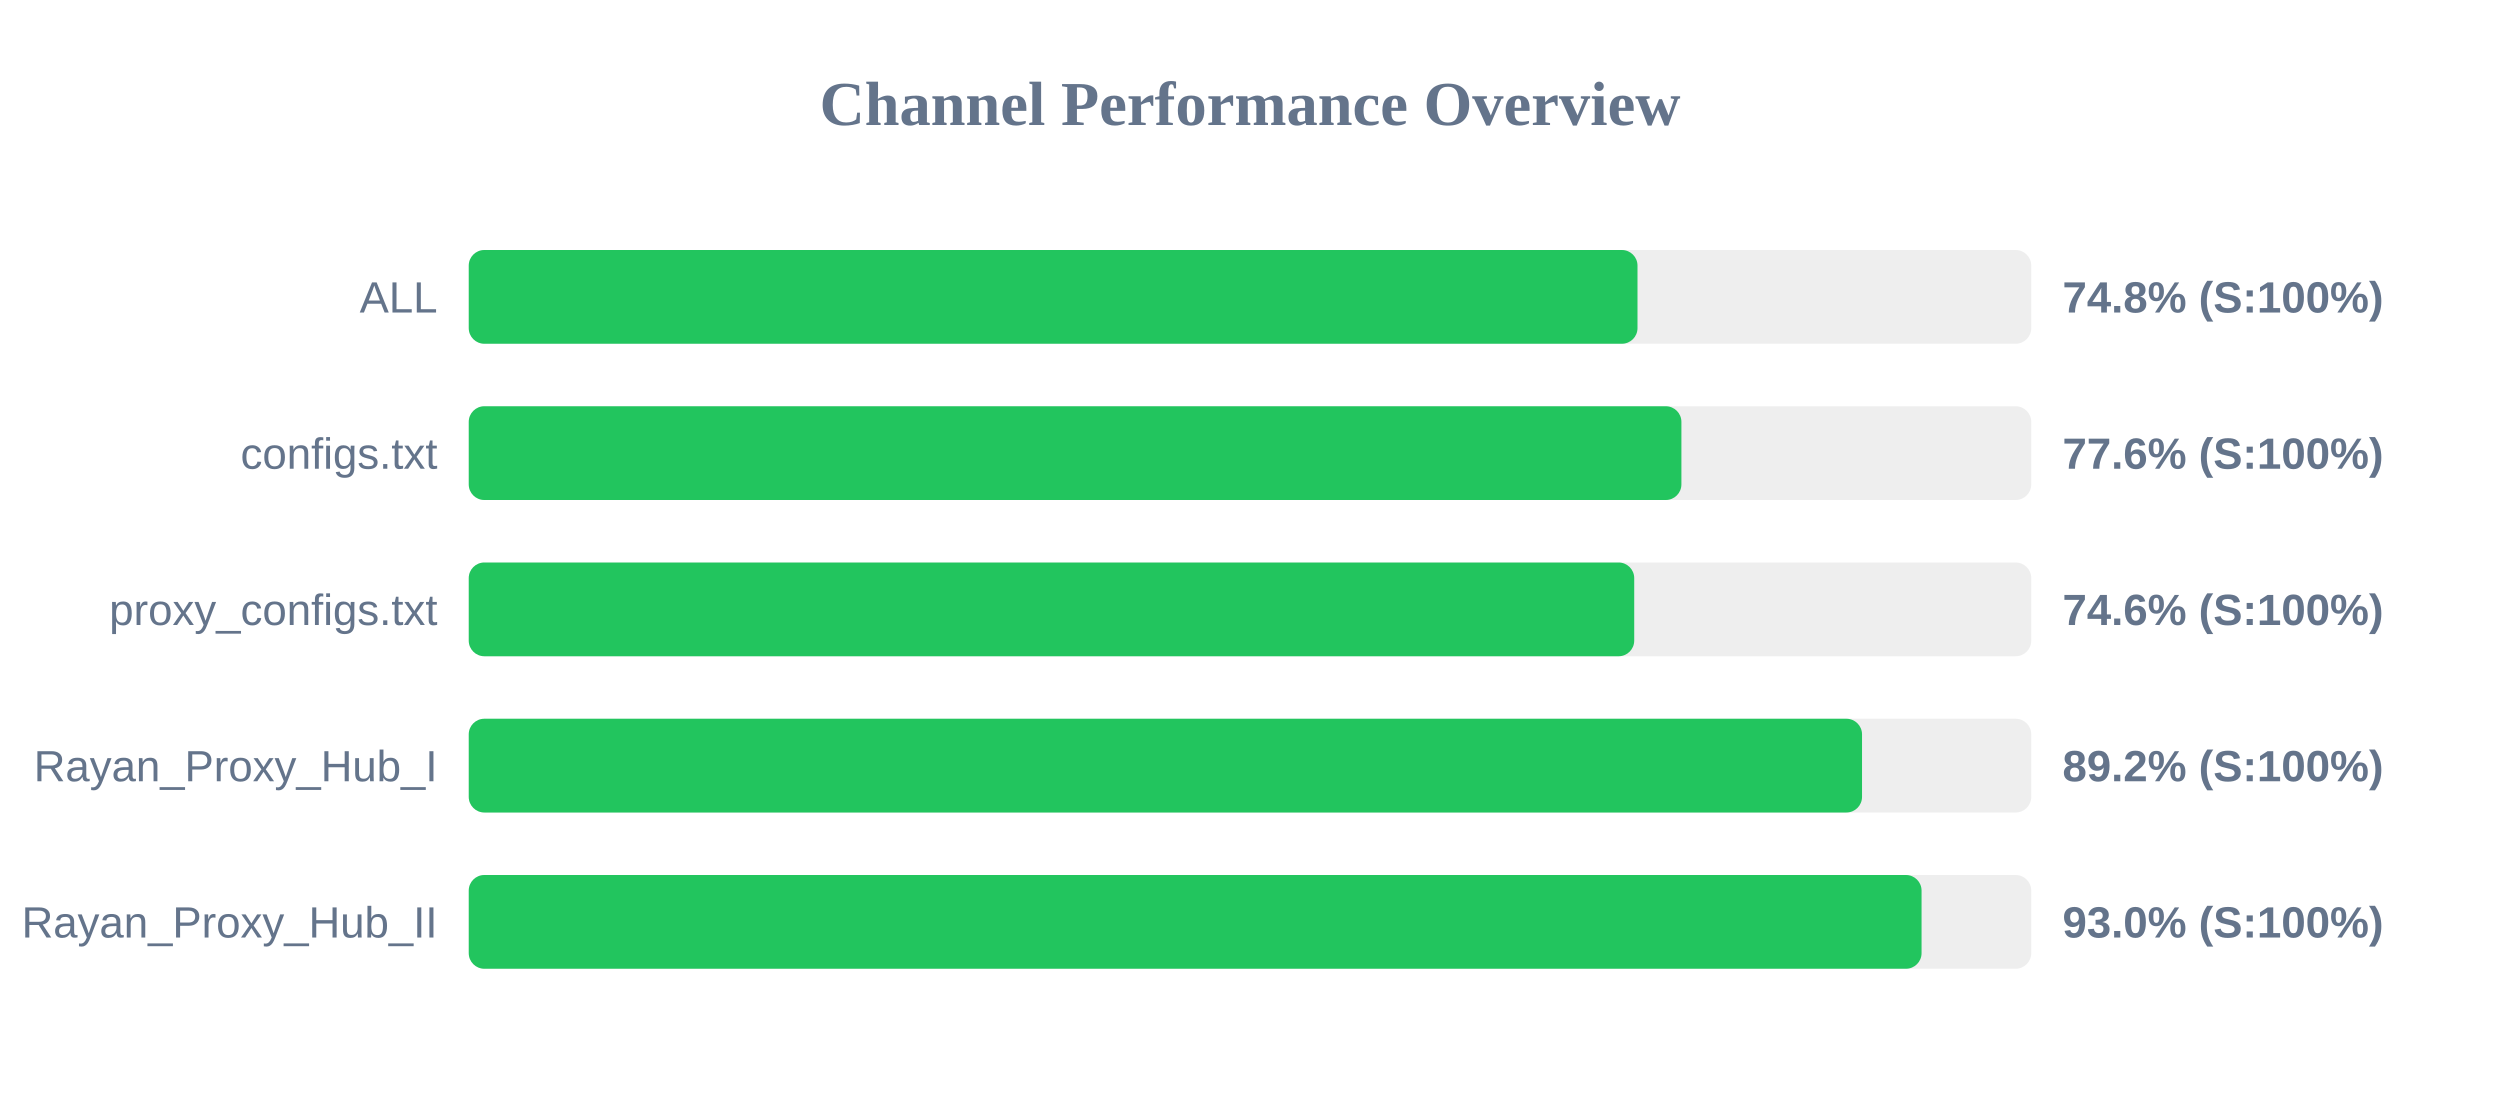
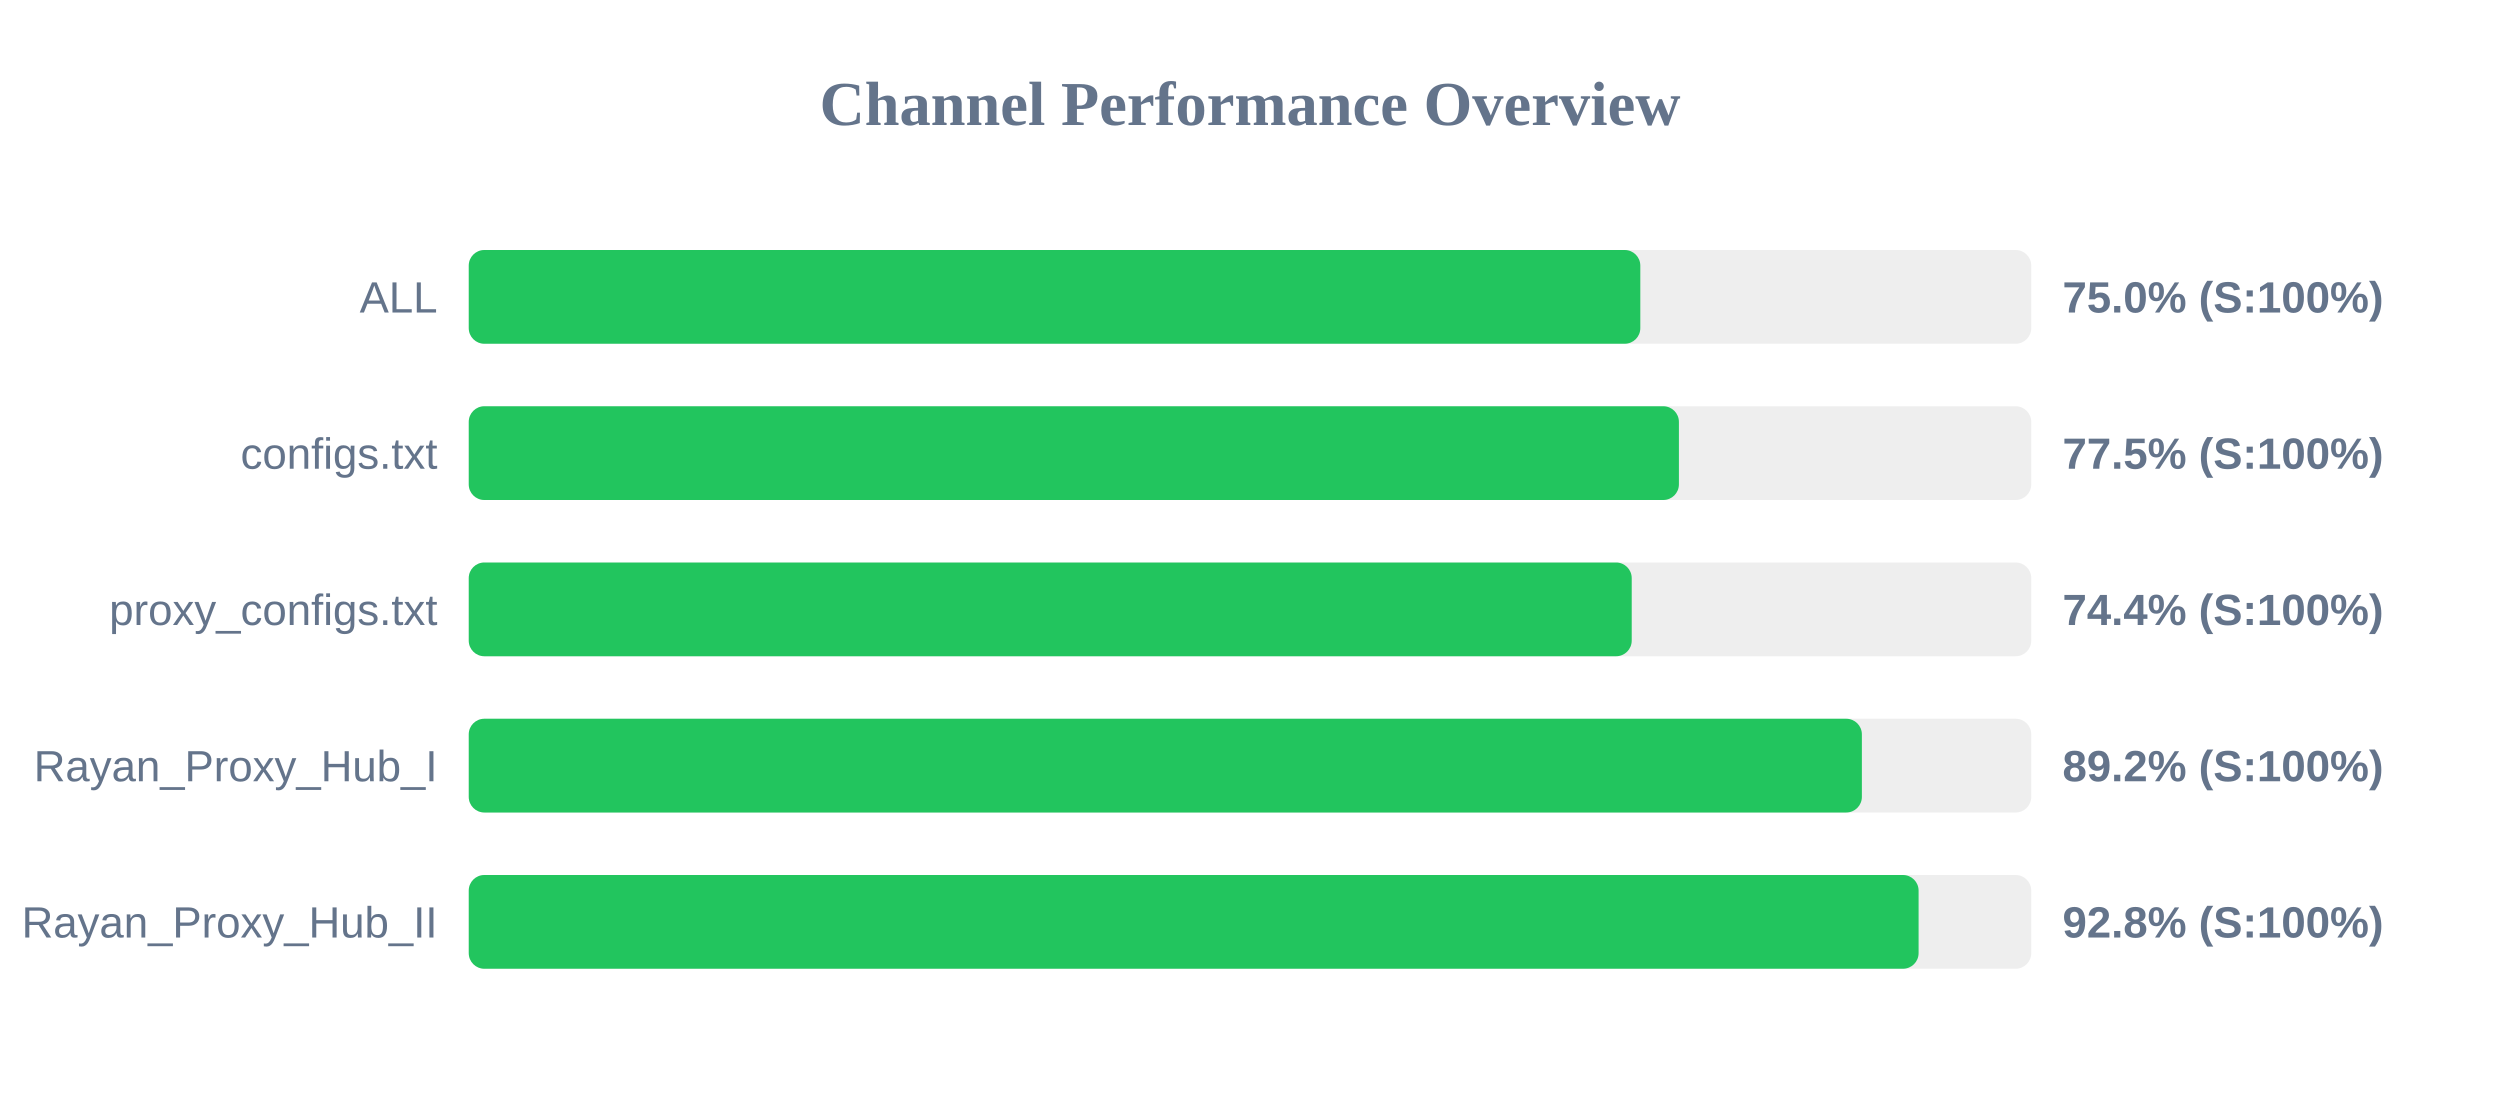
<svg xmlns="http://www.w3.org/2000/svg" width="800" height="350" version="1.1">
  <style>
        .row { font: 14px Arial; fill: #64748b; }
        .score { font: bold 14px Arial; fill: #64748b; }
    </style>
  <text x="400" y="40" text-anchor="middle" font-size="20px" font-weight="bold" fill="#64748b">Channel Performance Overview</text>
  <rect x="150" y="80" width="500" height="30" fill="#eee" rx="5" />
-   <rect x="150" y="80" width="374.0" height="30" fill="#22c55e" rx="5" />
+   <rect x="150" y="80" width="374.9" height="30" fill="#22c55e" rx="5" />
  <text x="140" y="100" text-anchor="end" class="row">ALL</text>
-   <text x="660" y="100" text-anchor="start" class="score">74.8% (S:100%)</text>
+   <text x="660" y="100" text-anchor="start" class="score">75.0% (S:100%)</text>
  <rect x="150" y="130" width="500" height="30" fill="#eee" rx="5" />
-   <rect x="150" y="130" width="388.05" height="30" fill="#22c55e" rx="5" />
+   <rect x="150" y="130" width="387.25" height="30" fill="#22c55e" rx="5" />
  <text x="140" y="150" text-anchor="end" class="row">configs.txt</text>
-   <text x="660" y="150" text-anchor="start" class="score">77.6% (S:100%)</text>
+   <text x="660" y="150" text-anchor="start" class="score">77.5% (S:100%)</text>
  <rect x="150" y="180" width="500" height="30" fill="#eee" rx="5" />
-   <rect x="150" y="180" width="372.95" height="30" fill="#22c55e" rx="5" />
+   <rect x="150" y="180" width="372.15" height="30" fill="#22c55e" rx="5" />
  <text x="140" y="200" text-anchor="end" class="row">proxy_configs.txt</text>
-   <text x="660" y="200" text-anchor="start" class="score">74.6% (S:100%)</text>
+   <text x="660" y="200" text-anchor="start" class="score">74.4% (S:100%)</text>
  <rect x="150" y="230" width="500" height="30" fill="#eee" rx="5" />
-   <rect x="150" y="230" width="445.85" height="30" fill="#22c55e" rx="5" />
+   <rect x="150" y="230" width="445.8" height="30" fill="#22c55e" rx="5" />
  <text x="140" y="250" text-anchor="end" class="row">Rayan_Proxy_Hub_I</text>
  <text x="660" y="250" text-anchor="start" class="score">89.2% (S:100%)</text>
  <rect x="150" y="280" width="500" height="30" fill="#eee" rx="5" />
-   <rect x="150" y="280" width="464.9" height="30" fill="#22c55e" rx="5" />
+   <rect x="150" y="280" width="463.95" height="30" fill="#22c55e" rx="5" />
  <text x="140" y="300" text-anchor="end" class="row">Rayan_Proxy_Hub_II</text>
-   <text x="660" y="300" text-anchor="start" class="score">93.0% (S:100%)</text>
+   <text x="660" y="300" text-anchor="start" class="score">92.8% (S:100%)</text>
</svg>
